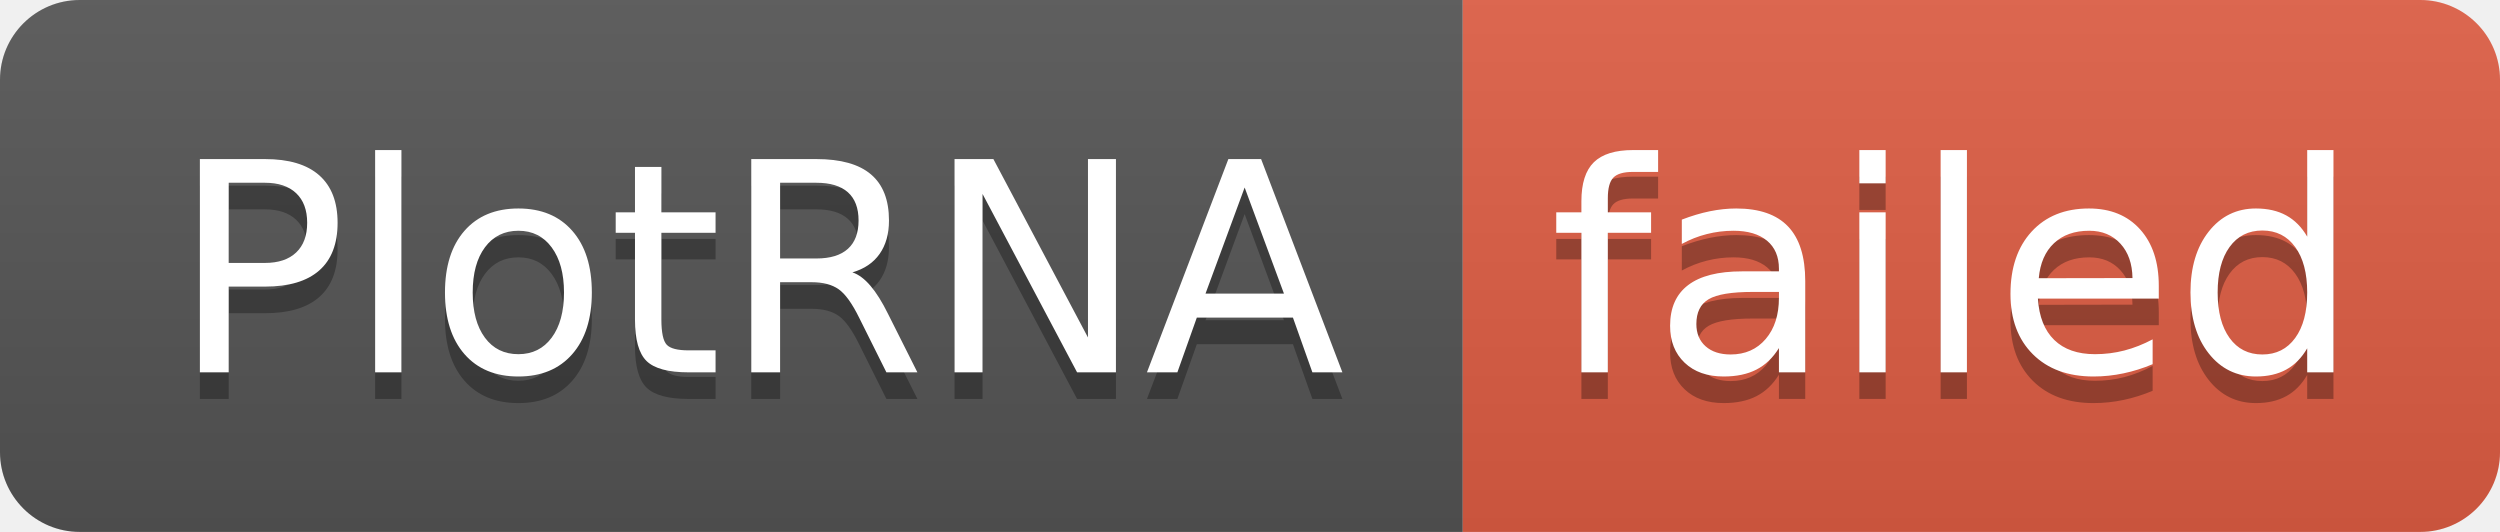
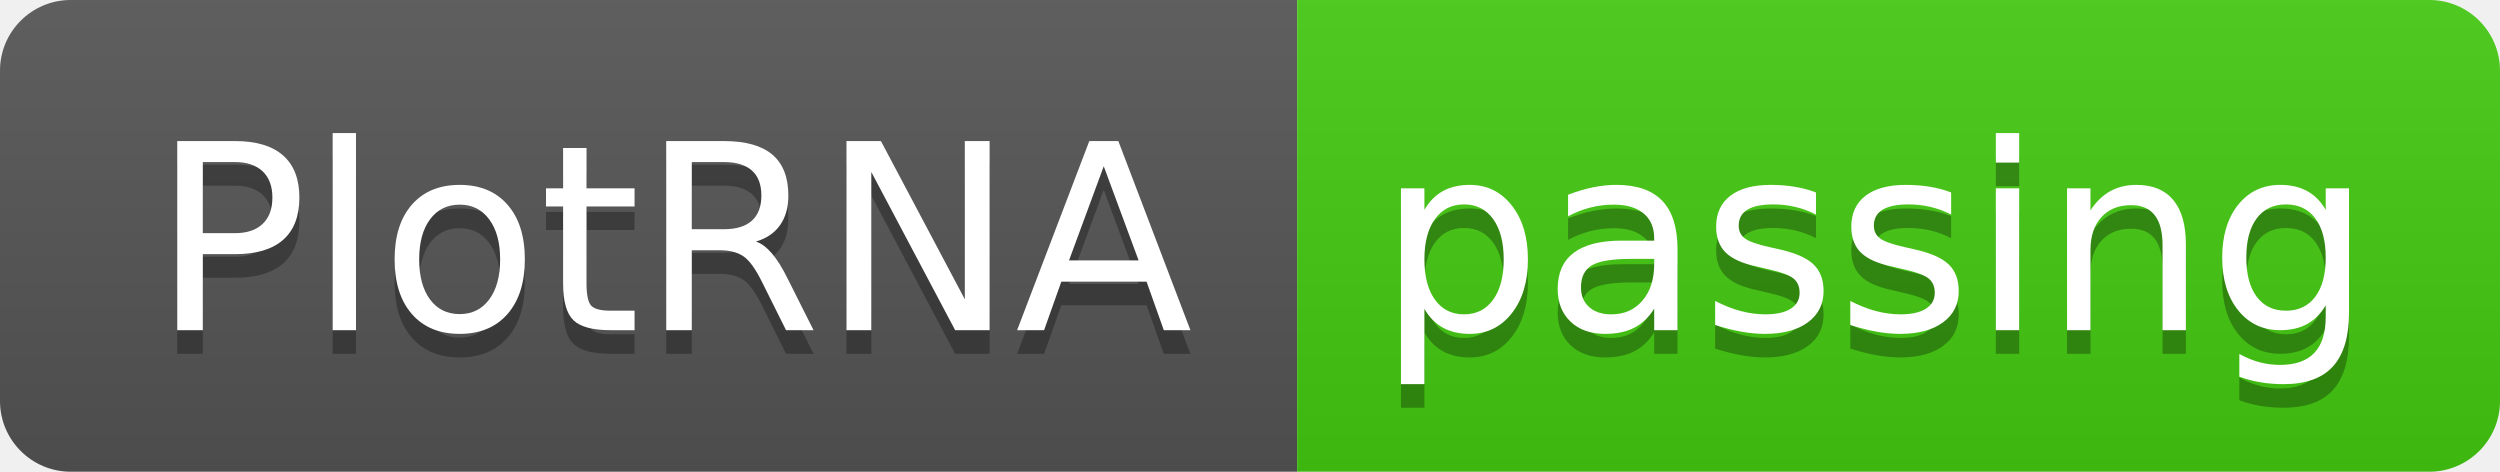
- <svg xmlns="http://www.w3.org/2000/svg" width="94" height="20" role="img" aria-label="PlotRNA: failed">
+ <svg xmlns="http://www.w3.org/2000/svg" width="106" height="20" role="img" aria-label="PlotRNA: passing">
  <linearGradient id="s" x2="0" y2="100%">
    <stop offset="0" stop-color="#bbb" stop-opacity=".1" />
    <stop offset="1" stop-opacity=".1" />
  </linearGradient>
  <clipPath id="r">
-     <rect width="94" height="20" rx="3" fill="#fff" />
+     <rect width="106" height="20" rx="3" fill="#fff" />
  </clipPath>
  <g clip-path="url(#r)">
    <rect width="55" height="20" fill="#555" />
-     <rect x="55" width="39" height="20" fill="#e05d44" />
-     <rect width="94" height="20" fill="url(#s)" />
+     <rect x="55" width="51" height="20" fill="#4c1" />
+     <rect width="106" height="20" fill="url(#s)" />
  </g>
  <g fill="#fff" text-anchor="middle" font-family="Verdana,Geneva,DejaVu Sans,sans-serif" text-rendering="geometricPrecision" font-size="110">
    <text aria-hidden="true" x="285" y="150" fill="#010101" fill-opacity=".3" transform="scale(.1)" textLength="450">PlotRNA</text>
    <text x="285" y="140" transform="scale(.1)" fill="#fff" textLength="450">PlotRNA</text>
-     <text aria-hidden="true" x="735" y="150" fill="#010101" fill-opacity=".3" transform="scale(.1)" textLength="290">failed</text>
-     <text x="735" y="140" transform="scale(.1)" fill="#fff" textLength="290">failed</text>
+     <text aria-hidden="true" x="795" y="150" fill="#010101" fill-opacity=".3" transform="scale(.1)" textLength="410">passing</text>
+     <text x="795" y="140" transform="scale(.1)" fill="#fff" textLength="410">passing</text>
  </g>
</svg>
